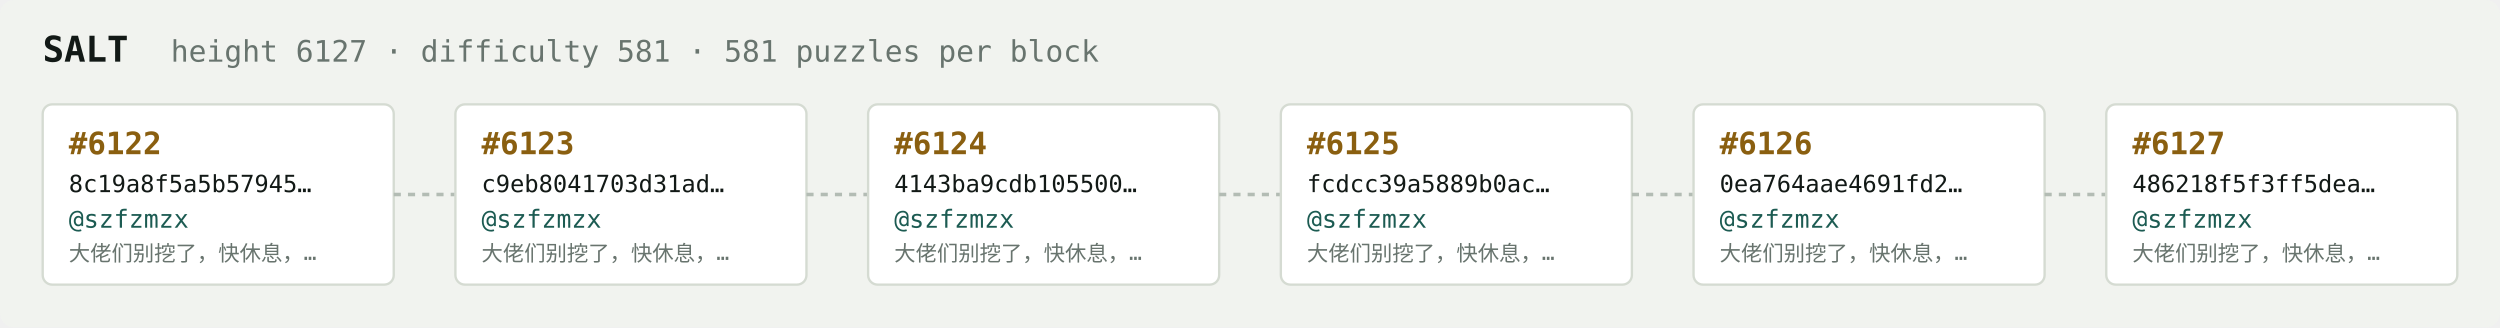
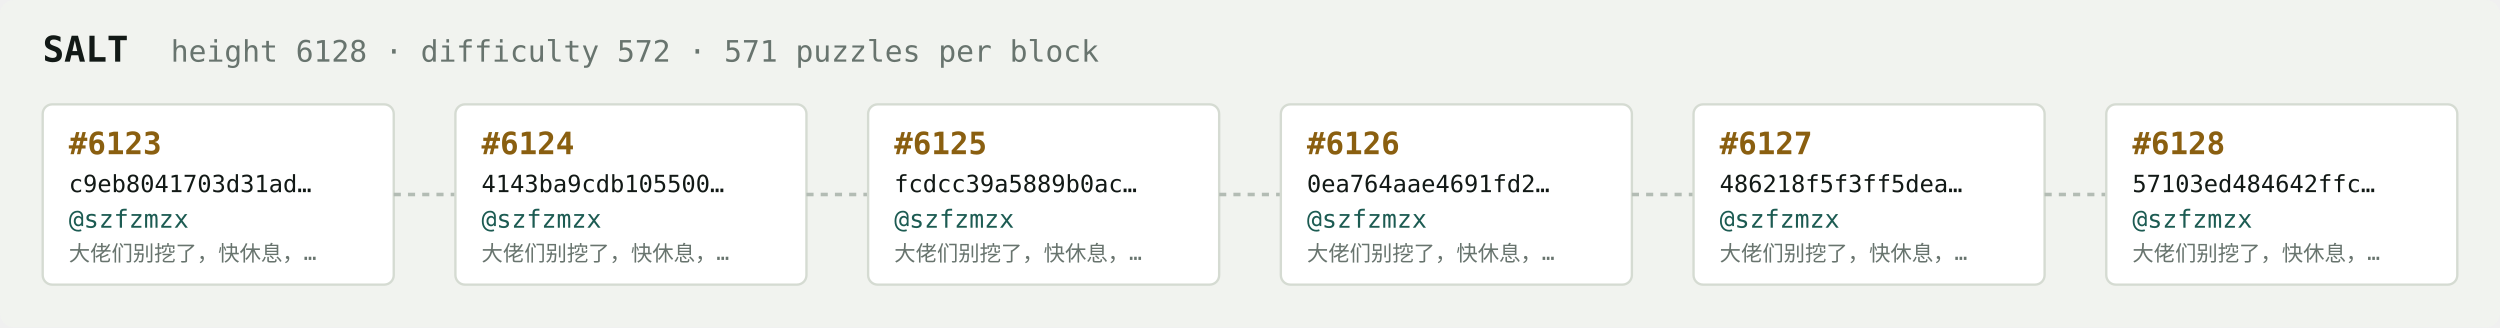
<svg xmlns="http://www.w3.org/2000/svg" width="1054" height="138" viewBox="0 0 1054 138" font-family="ui-monospace,SFMono-Regular,Menlo,monospace">
  <rect fill="#f1f3ef" width="1054" height="138" rx="6" />
  <text x="18" y="26" fill="#121916" font-size="15" font-weight="700">SALT</text>
-   <text x="72" y="26" fill="#68746e" font-size="12.5">height 6127 · difficulty 581 · 581 puzzles per block</text>
+   <text x="72" y="26" fill="#68746e" font-size="12.5">height 6128 · difficulty 572 · 571 puzzles per block</text>
  <rect x="18" y="44" width="148" height="76" rx="4" fill="#ffffff" stroke="#d5dbd2" stroke-width="1" />
-   <text x="29" y="65" fill="#8a5f10" font-size="13" font-weight="700">#6122</text>
-   <text x="29" y="81" fill="#121916" font-size="10">8c19a8f5a5b57945…</text>
+   <text x="29" y="65" fill="#8a5f10" font-size="13" font-weight="700">#6123</text>
+   <text x="29" y="81" fill="#121916" font-size="10">c9eb8041703d31ad…</text>
  <text x="29" y="96" fill="#1c5b52" font-size="10.5">@szfzmzx</text>
  <text x="29" y="110" fill="#68746e" font-size="9">大佬们别挖了，快休息，…</text>
  <line x1="166" y1="82.0" x2="192" y2="82.0" stroke="#b3bcb4" stroke-width="1.5" stroke-dasharray="3 3" />
  <rect x="192" y="44" width="148" height="76" rx="4" fill="#ffffff" stroke="#d5dbd2" stroke-width="1" />
-   <text x="203" y="65" fill="#8a5f10" font-size="13" font-weight="700">#6123</text>
-   <text x="203" y="81" fill="#121916" font-size="10">c9eb8041703d31ad…</text>
+   <text x="203" y="65" fill="#8a5f10" font-size="13" font-weight="700">#6124</text>
+   <text x="203" y="81" fill="#121916" font-size="10">4143ba9cdb105500…</text>
  <text x="203" y="96" fill="#1c5b52" font-size="10.5">@szfzmzx</text>
  <text x="203" y="110" fill="#68746e" font-size="9">大佬们别挖了，快休息，…</text>
  <line x1="340" y1="82.0" x2="366" y2="82.0" stroke="#b3bcb4" stroke-width="1.5" stroke-dasharray="3 3" />
  <rect x="366" y="44" width="148" height="76" rx="4" fill="#ffffff" stroke="#d5dbd2" stroke-width="1" />
-   <text x="377" y="65" fill="#8a5f10" font-size="13" font-weight="700">#6124</text>
-   <text x="377" y="81" fill="#121916" font-size="10">4143ba9cdb105500…</text>
+   <text x="377" y="65" fill="#8a5f10" font-size="13" font-weight="700">#6125</text>
+   <text x="377" y="81" fill="#121916" font-size="10">fcdcc39a5889b0ac…</text>
  <text x="377" y="96" fill="#1c5b52" font-size="10.5">@szfzmzx</text>
  <text x="377" y="110" fill="#68746e" font-size="9">大佬们别挖了，快休息，…</text>
  <line x1="514" y1="82.0" x2="540" y2="82.0" stroke="#b3bcb4" stroke-width="1.5" stroke-dasharray="3 3" />
  <rect x="540" y="44" width="148" height="76" rx="4" fill="#ffffff" stroke="#d5dbd2" stroke-width="1" />
-   <text x="551" y="65" fill="#8a5f10" font-size="13" font-weight="700">#6125</text>
-   <text x="551" y="81" fill="#121916" font-size="10">fcdcc39a5889b0ac…</text>
+   <text x="551" y="65" fill="#8a5f10" font-size="13" font-weight="700">#6126</text>
+   <text x="551" y="81" fill="#121916" font-size="10">0ea764aae4691fd2…</text>
  <text x="551" y="96" fill="#1c5b52" font-size="10.5">@szfzmzx</text>
  <text x="551" y="110" fill="#68746e" font-size="9">大佬们别挖了，快休息，…</text>
  <line x1="688" y1="82.0" x2="714" y2="82.0" stroke="#b3bcb4" stroke-width="1.5" stroke-dasharray="3 3" />
  <rect x="714" y="44" width="148" height="76" rx="4" fill="#ffffff" stroke="#d5dbd2" stroke-width="1" />
-   <text x="725" y="65" fill="#8a5f10" font-size="13" font-weight="700">#6126</text>
-   <text x="725" y="81" fill="#121916" font-size="10">0ea764aae4691fd2…</text>
+   <text x="725" y="65" fill="#8a5f10" font-size="13" font-weight="700">#6127</text>
+   <text x="725" y="81" fill="#121916" font-size="10">486218f5f3ff5dea…</text>
  <text x="725" y="96" fill="#1c5b52" font-size="10.5">@szfzmzx</text>
  <text x="725" y="110" fill="#68746e" font-size="9">大佬们别挖了，快休息，…</text>
  <line x1="862" y1="82.0" x2="888" y2="82.0" stroke="#b3bcb4" stroke-width="1.5" stroke-dasharray="3 3" />
  <rect x="888" y="44" width="148" height="76" rx="4" fill="#ffffff" stroke="#d5dbd2" stroke-width="1" />
-   <text x="899" y="65" fill="#8a5f10" font-size="13" font-weight="700">#6127</text>
-   <text x="899" y="81" fill="#121916" font-size="10">486218f5f3ff5dea…</text>
+   <text x="899" y="65" fill="#8a5f10" font-size="13" font-weight="700">#6128</text>
+   <text x="899" y="81" fill="#121916" font-size="10">57103ed484642ffc…</text>
  <text x="899" y="96" fill="#1c5b52" font-size="10.5">@szfzmzx</text>
  <text x="899" y="110" fill="#68746e" font-size="9">大佬们别挖了，快休息，…</text>
</svg>
